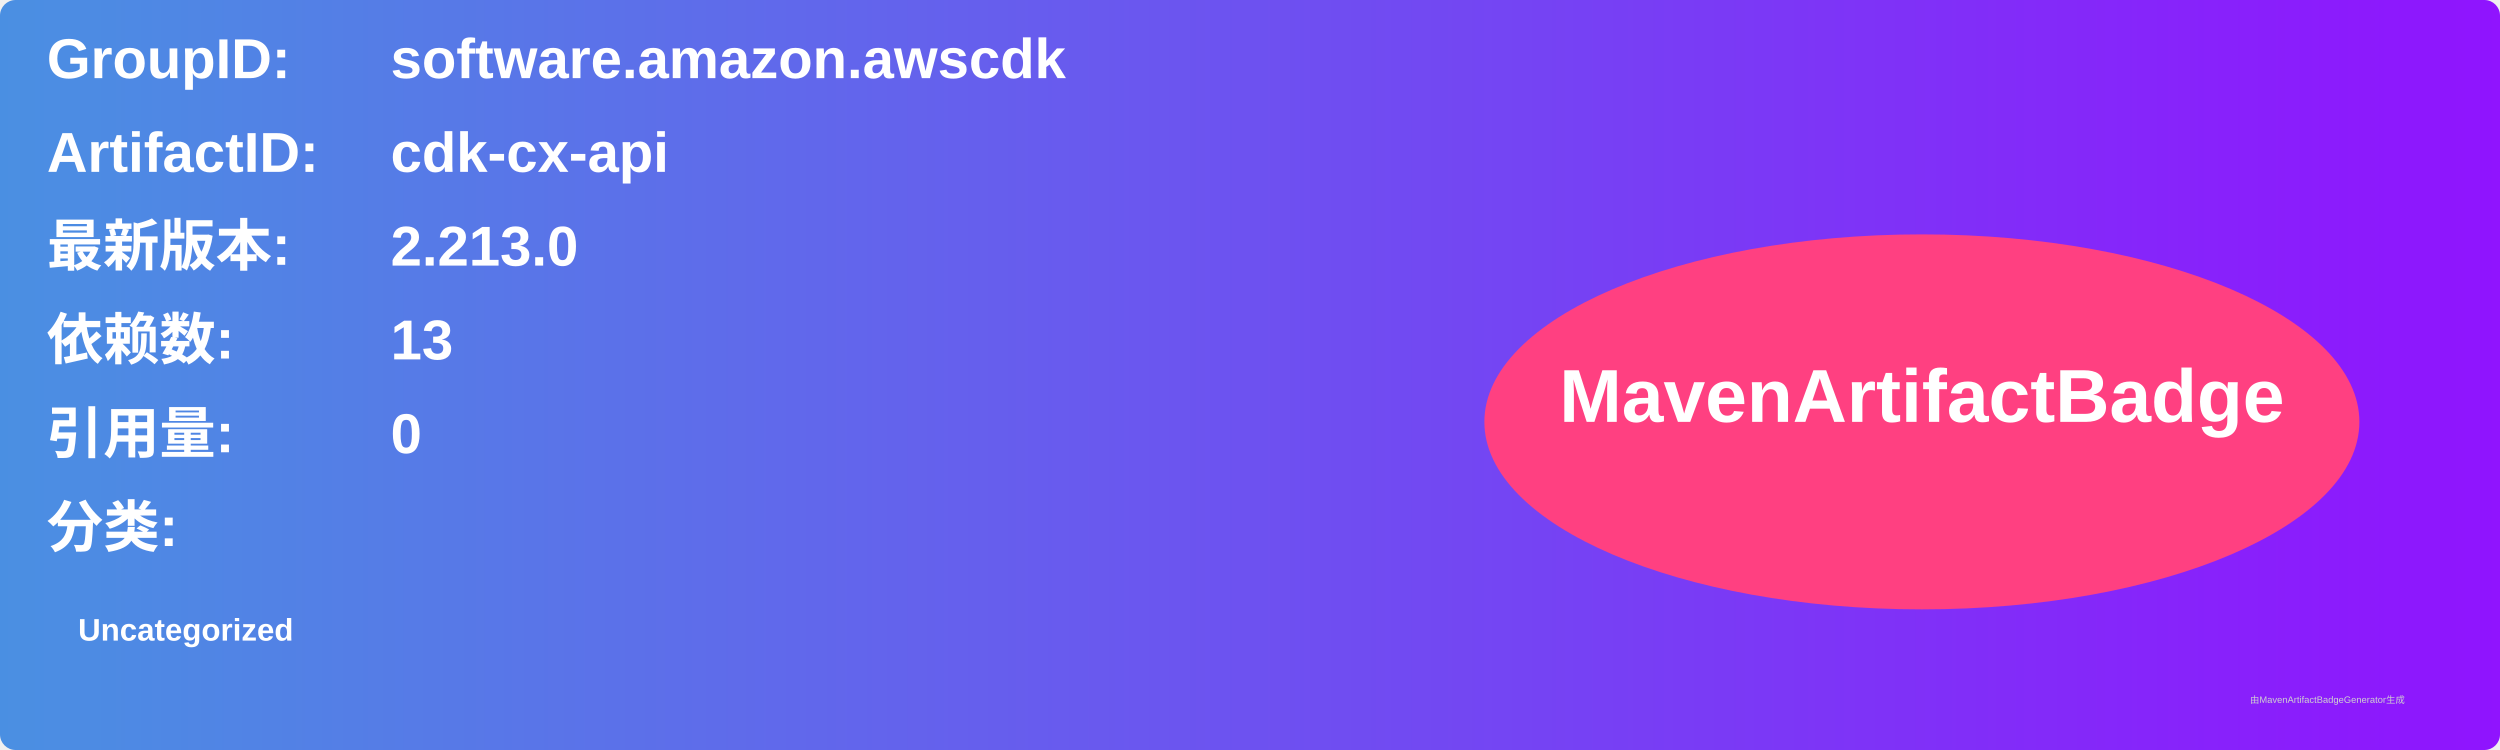
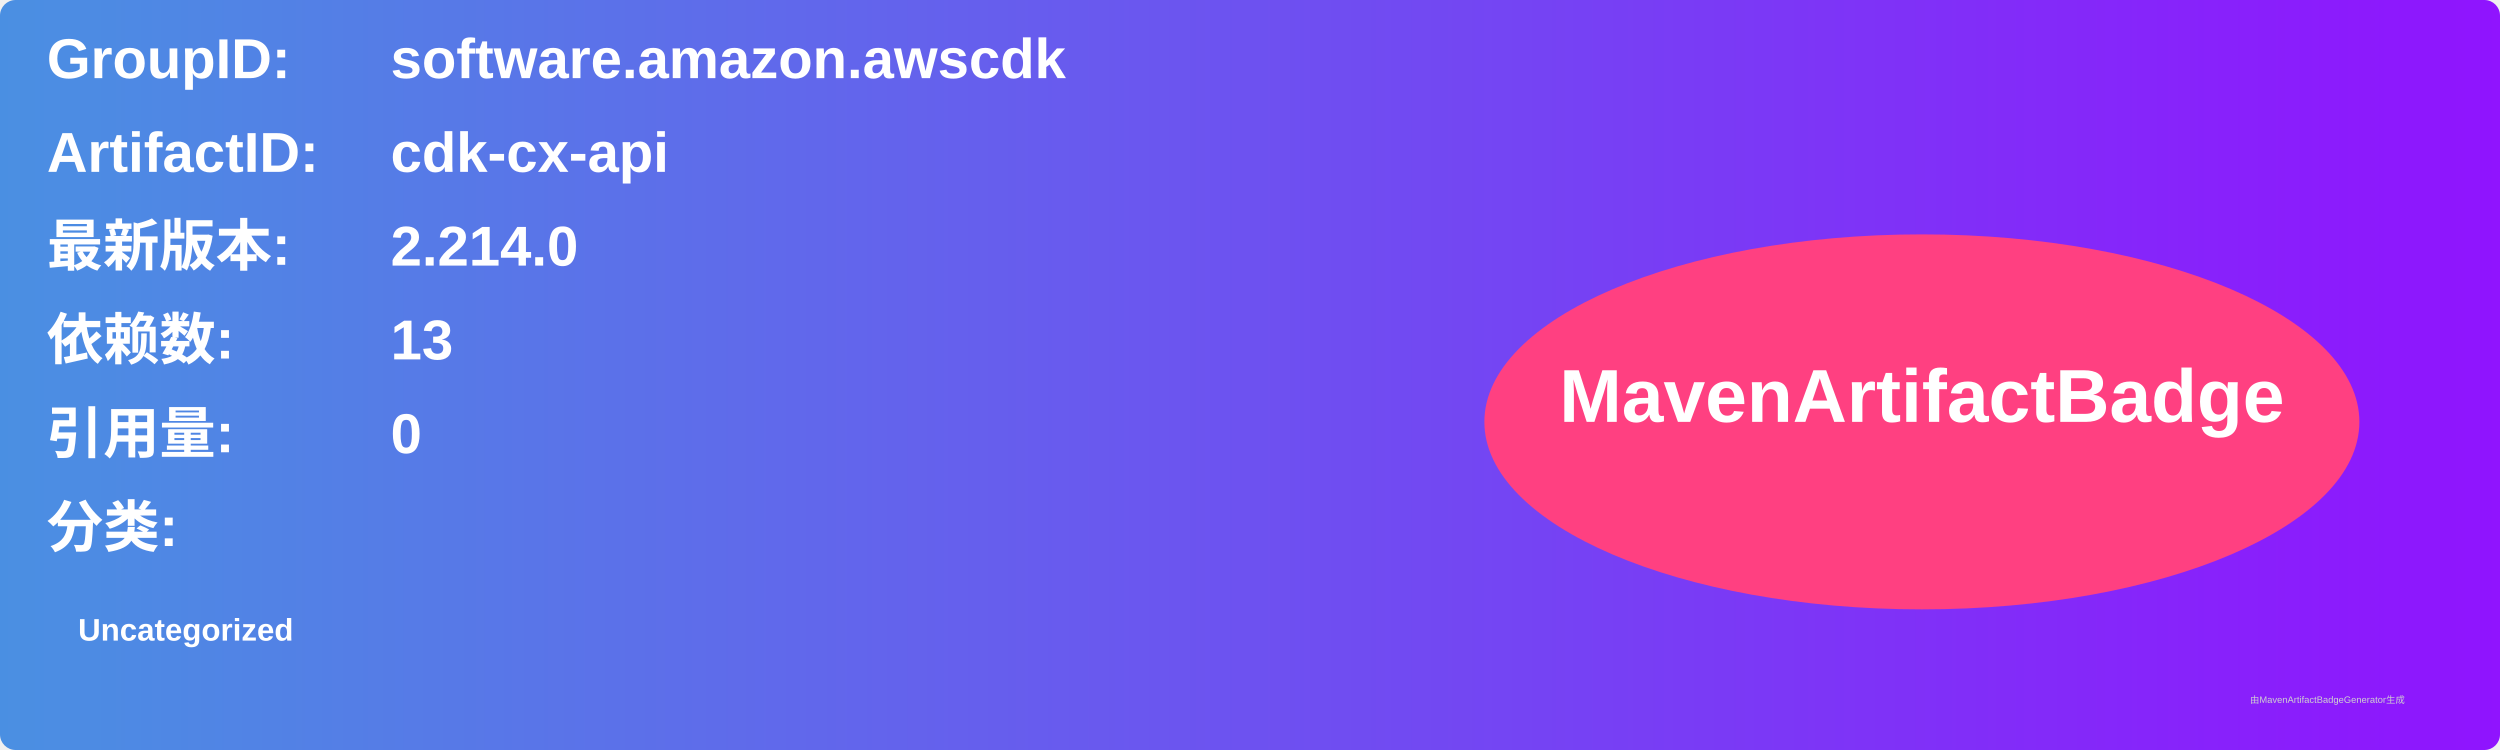
<svg xmlns="http://www.w3.org/2000/svg" width="800" height="240" viewBox="0 0 800 240">
  <linearGradient id="grad" x1="0%" y1="0%" x2="100%" y2="0%">
    <stop offset="0%" stop-color="#4a90e2" />
    <stop offset="100%" stop-color="#9013fe" />
  </linearGradient>
  <rect width="100%" height="100%" rx="5" ry="5" fill="url(#grad)" />
  <g transform="translate(15, 15)">
    <text x="0" y="10" font-family="Arial" font-size="18" fill="white" font-weight="bold" width="260">GroupID:</text>
    <text x="110" y="10" font-family="Arial" font-size="18" fill="white" font-weight="bold" width="460">software.amazon.awscdk</text>
    <text x="0" y="40" font-family="Arial" font-size="18" fill="white" font-weight="bold" width="260">ArtifactID:</text>
    <text x="110" y="40" font-family="Arial" font-size="18" fill="white" font-weight="bold" width="460">cdk-cx-api</text>
    <text x="0" y="70" font-family="Arial" font-size="18" fill="white" font-weight="bold">最新版本:</text>
    <text x="110" y="70" font-family="Arial" font-size="18" fill="white" font-weight="bold">
-       <tspan font-weight="bold">2.213.0</tspan>
+       <tspan font-weight="bold">2.214.0</tspan>
    </text>
    <text x="0" y="100" font-family="Arial" font-size="18" fill="white" font-weight="bold">依赖数: </text>
    <text x="110" y="100" font-family="Arial" font-size="18" fill="white">
      <tspan font-weight="bold">13</tspan>
    </text>
    <text x="0" y="130" font-family="Arial" font-size="18" fill="white" font-weight="bold">引用量: </text>
    <text x="110" y="130" font-family="Arial" font-size="18" fill="white">
      <tspan font-weight="bold">0</tspan>
    </text>
    <text x="0" y="160" font-family="Arial" font-size="18" fill="white" font-weight="bold">分类:</text>
    <text x="10" y="190" font-family="Arial" font-size="10" fill="white">
      <tspan font-weight="bold">Uncategorized</tspan>
    </text>
    <ellipse cx="600" cy="120" rx="140" ry="60" fill="#ff4081" />
    <text x="600" y="120" text-anchor="middle" font-family="Arial" font-size="24" fill="white" font-weight="bold">MavenArtifactBadge</text>
  </g>
  <text x="720" y="225" font-family="Arial" font-size="3" fill="#d0d0d0">由MavenArtifactBadgeGenerator生成</text>
</svg>
